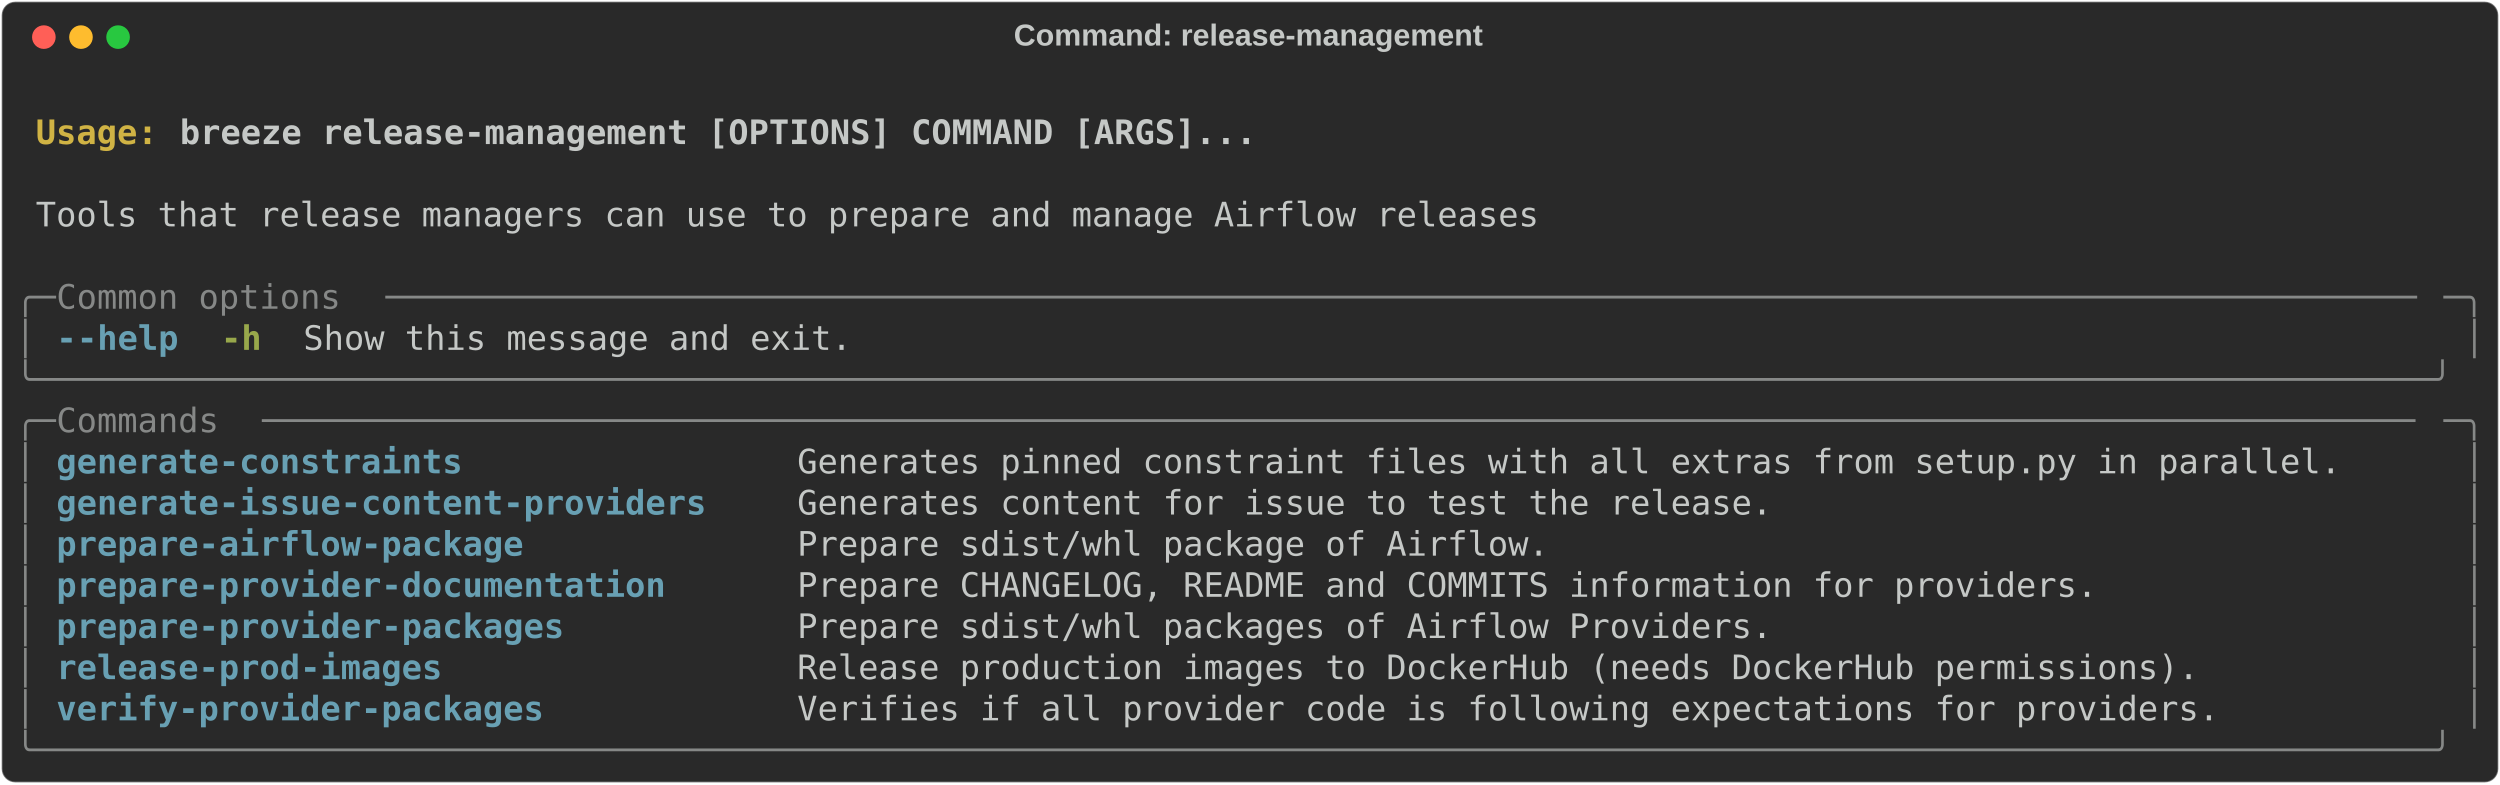
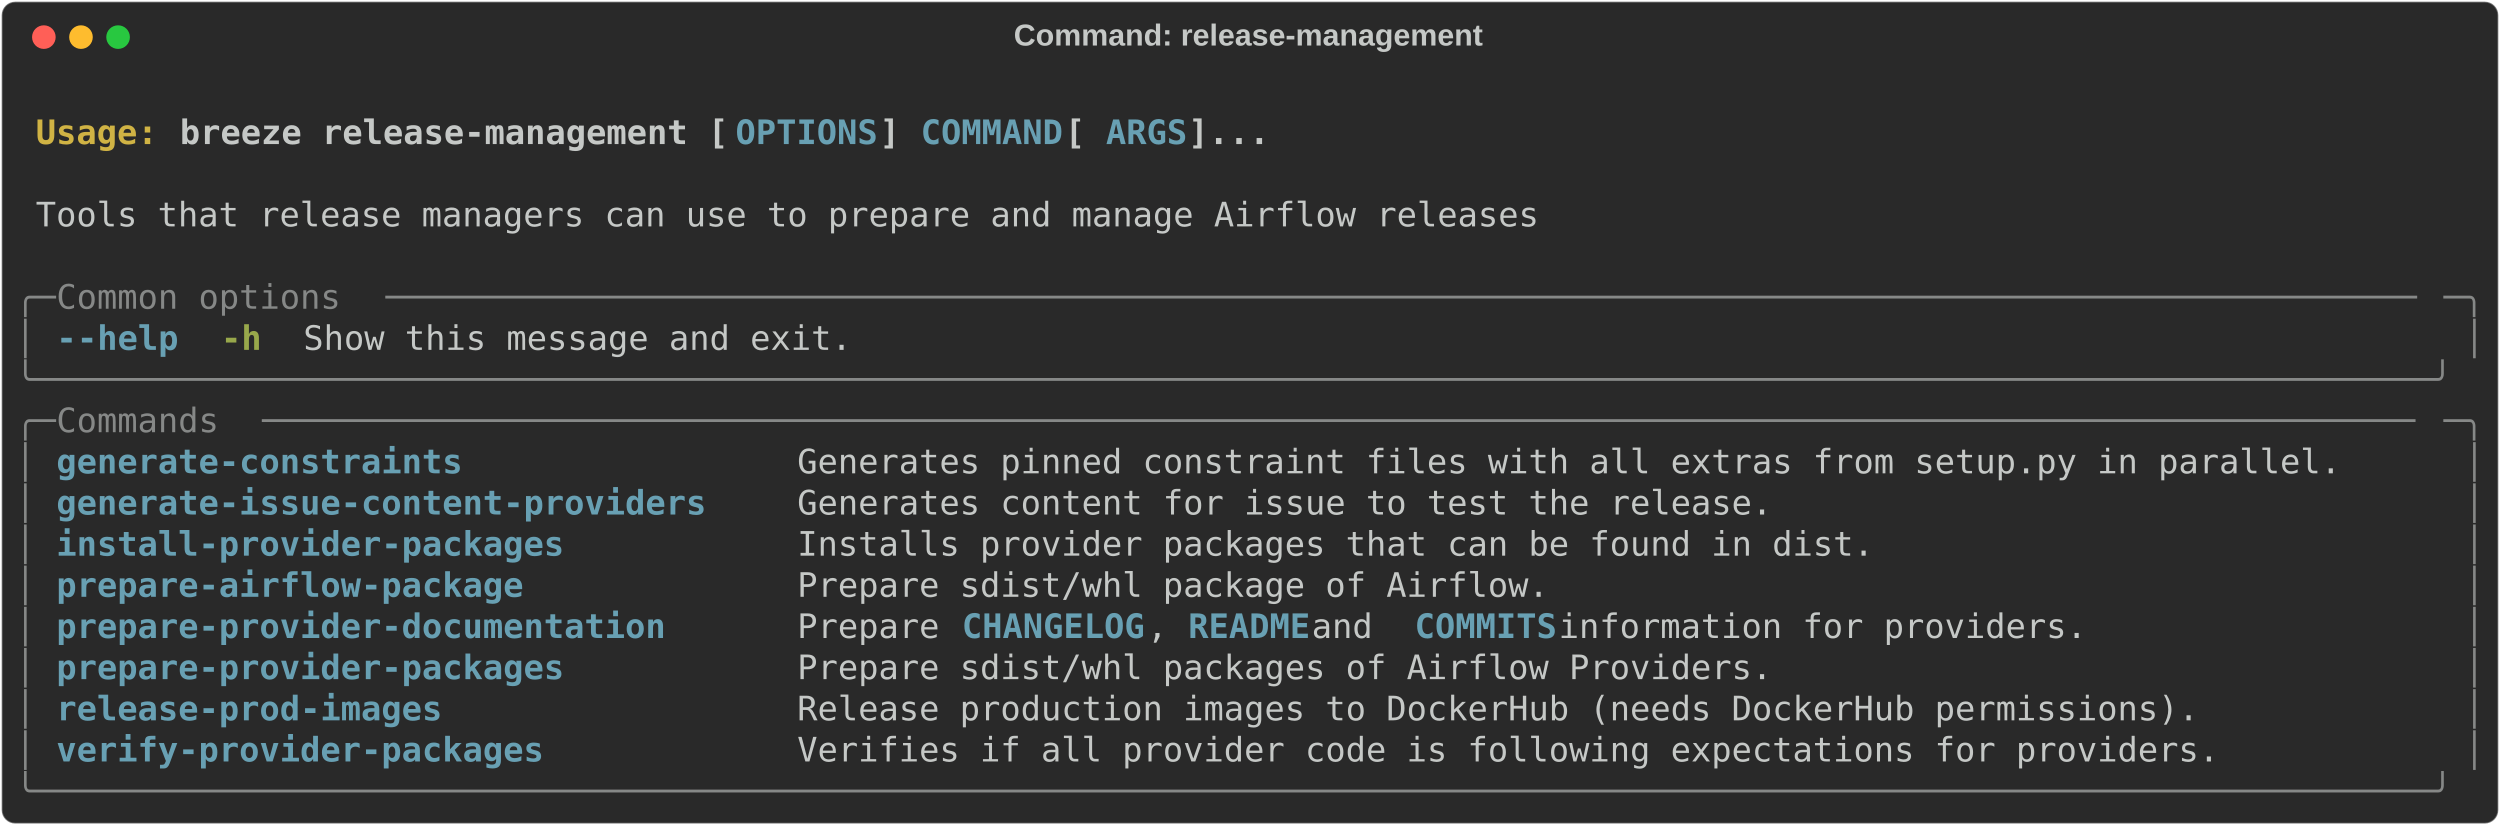
- <svg xmlns="http://www.w3.org/2000/svg" class="rich-terminal" viewBox="0 0 1482 464.8">
+ <svg xmlns="http://www.w3.org/2000/svg" class="rich-terminal" viewBox="0 0 1482 489.2">
  <style>

    @font-face {
        font-family: "Fira Code";
        src: local("FiraCode-Regular"),
                url("https://cdnjs.cloudflare.com/ajax/libs/firacode/6.2.0/woff2/FiraCode-Regular.woff2") format("woff2"),
                url("https://cdnjs.cloudflare.com/ajax/libs/firacode/6.2.0/woff/FiraCode-Regular.woff") format("woff");
        font-style: normal;
        font-weight: 400;
    }
    @font-face {
        font-family: "Fira Code";
        src: local("FiraCode-Bold"),
                url("https://cdnjs.cloudflare.com/ajax/libs/firacode/6.2.0/woff2/FiraCode-Bold.woff2") format("woff2"),
                url("https://cdnjs.cloudflare.com/ajax/libs/firacode/6.2.0/woff/FiraCode-Bold.woff") format("woff");
        font-style: bold;
        font-weight: 700;
    }

    .breeze-release-management-matrix {
        font-family: Fira Code, monospace;
        font-size: 20px;
        line-height: 24.4px;
        font-variant-east-asian: full-width;
    }

    .breeze-release-management-title {
        font-size: 18px;
        font-weight: bold;
        font-family: arial;
    }

    .breeze-release-management-r1 { fill: #c5c8c6;font-weight: bold }
.breeze-release-management-r2 { fill: #c5c8c6 }
.breeze-release-management-r3 { fill: #d0b344;font-weight: bold }
- .breeze-release-management-r4 { fill: #868887 }
- .breeze-release-management-r5 { fill: #68a0b3;font-weight: bold }
+ .breeze-release-management-r4 { fill: #68a0b3;font-weight: bold }
+ .breeze-release-management-r5 { fill: #868887 }
.breeze-release-management-r6 { fill: #98a84b;font-weight: bold }
    </style>
  <defs>
    <clipPath id="breeze-release-management-clip-terminal">
-       <rect x="0" y="0" width="1463.0" height="413.8" />
+       <rect x="0" y="0" width="1463.0" height="438.2" />
    </clipPath>
    <clipPath id="breeze-release-management-line-0">
      <rect x="0" y="1.5" width="1464" height="24.65" />
    </clipPath>
    <clipPath id="breeze-release-management-line-1">
      <rect x="0" y="25.9" width="1464" height="24.65" />
    </clipPath>
    <clipPath id="breeze-release-management-line-2">
      <rect x="0" y="50.3" width="1464" height="24.65" />
    </clipPath>
    <clipPath id="breeze-release-management-line-3">
      <rect x="0" y="74.7" width="1464" height="24.65" />
    </clipPath>
    <clipPath id="breeze-release-management-line-4">
      <rect x="0" y="99.1" width="1464" height="24.65" />
    </clipPath>
    <clipPath id="breeze-release-management-line-5">
      <rect x="0" y="123.5" width="1464" height="24.65" />
    </clipPath>
    <clipPath id="breeze-release-management-line-6">
      <rect x="0" y="147.9" width="1464" height="24.65" />
    </clipPath>
    <clipPath id="breeze-release-management-line-7">
      <rect x="0" y="172.3" width="1464" height="24.65" />
    </clipPath>
    <clipPath id="breeze-release-management-line-8">
      <rect x="0" y="196.7" width="1464" height="24.65" />
    </clipPath>
    <clipPath id="breeze-release-management-line-9">
      <rect x="0" y="221.1" width="1464" height="24.65" />
    </clipPath>
    <clipPath id="breeze-release-management-line-10">
      <rect x="0" y="245.5" width="1464" height="24.65" />
    </clipPath>
    <clipPath id="breeze-release-management-line-11">
      <rect x="0" y="269.9" width="1464" height="24.65" />
    </clipPath>
    <clipPath id="breeze-release-management-line-12">
      <rect x="0" y="294.3" width="1464" height="24.65" />
    </clipPath>
    <clipPath id="breeze-release-management-line-13">
      <rect x="0" y="318.7" width="1464" height="24.65" />
    </clipPath>
    <clipPath id="breeze-release-management-line-14">
      <rect x="0" y="343.1" width="1464" height="24.65" />
    </clipPath>
    <clipPath id="breeze-release-management-line-15">
      <rect x="0" y="367.5" width="1464" height="24.65" />
    </clipPath>
+     <clipPath id="breeze-release-management-line-16">
+       <rect x="0" y="391.9" width="1464" height="24.65" />
+     </clipPath>
  </defs>
-   <rect fill="#292929" stroke="rgba(255,255,255,0.35)" stroke-width="1" x="1" y="1" width="1480" height="462.8" rx="8" />
+   <rect fill="#292929" stroke="rgba(255,255,255,0.35)" stroke-width="1" x="1" y="1" width="1480" height="487.2" rx="8" />
  <text class="breeze-release-management-title" fill="#c5c8c6" text-anchor="middle" x="740" y="27">Command: release-management</text>
  <g transform="translate(26,22)">
    <circle cx="0" cy="0" r="7" fill="#ff5f57" />
    <circle cx="22" cy="0" r="7" fill="#febc2e" />
    <circle cx="44" cy="0" r="7" fill="#28c840" />
  </g>
  <g transform="translate(9, 41)" clip-path="url(#breeze-release-management-clip-terminal)">
    <g class="breeze-release-management-matrix">
      <text class="breeze-release-management-r2" x="1464" y="20" textLength="12.2" clip-path="url(#breeze-release-management-line-0)">
</text>
      <text class="breeze-release-management-r3" x="12.2" y="44.4" textLength="85.4" clip-path="url(#breeze-release-management-line-1)">Usage: </text>
-       <text class="breeze-release-management-r1" x="97.6" y="44.4" textLength="646.6" clip-path="url(#breeze-release-management-line-1)">breeze release-management [OPTIONS] COMMAND [ARGS]...</text>
+       <text class="breeze-release-management-r1" x="97.6" y="44.4" textLength="329.4" clip-path="url(#breeze-release-management-line-1)">breeze release-management [</text>
+       <text class="breeze-release-management-r4" x="427" y="44.4" textLength="85.4" clip-path="url(#breeze-release-management-line-1)">OPTIONS</text>
+       <text class="breeze-release-management-r1" x="512.4" y="44.4" textLength="24.4" clip-path="url(#breeze-release-management-line-1)">] </text>
+       <text class="breeze-release-management-r4" x="536.8" y="44.4" textLength="85.4" clip-path="url(#breeze-release-management-line-1)">COMMAND</text>
+       <text class="breeze-release-management-r1" x="622.2" y="44.4" textLength="24.4" clip-path="url(#breeze-release-management-line-1)"> [</text>
+       <text class="breeze-release-management-r4" x="646.6" y="44.4" textLength="48.8" clip-path="url(#breeze-release-management-line-1)">ARGS</text>
+       <text class="breeze-release-management-r1" x="695.4" y="44.4" textLength="48.8" clip-path="url(#breeze-release-management-line-1)">]...</text>
      <text class="breeze-release-management-r2" x="1464" y="44.4" textLength="12.2" clip-path="url(#breeze-release-management-line-1)">
</text>
      <text class="breeze-release-management-r2" x="1464" y="68.8" textLength="12.2" clip-path="url(#breeze-release-management-line-2)">
</text>
      <text class="breeze-release-management-r2" x="12.2" y="93.2" textLength="902.8" clip-path="url(#breeze-release-management-line-3)">Tools that release managers can use to prepare and manage Airflow releases</text>
      <text class="breeze-release-management-r2" x="1464" y="93.2" textLength="12.2" clip-path="url(#breeze-release-management-line-3)">
</text>
      <text class="breeze-release-management-r2" x="1464" y="117.6" textLength="12.2" clip-path="url(#breeze-release-management-line-4)">
</text>
-       <text class="breeze-release-management-r4" x="0" y="142" textLength="24.4" clip-path="url(#breeze-release-management-line-5)">╭─</text>
-       <text class="breeze-release-management-r4" x="24.4" y="142" textLength="195.2" clip-path="url(#breeze-release-management-line-5)"> Common options </text>
-       <text class="breeze-release-management-r4" x="219.6" y="142" textLength="1220" clip-path="url(#breeze-release-management-line-5)">────────────────────────────────────────────────────────────────────────────────────────────────────</text>
-       <text class="breeze-release-management-r4" x="1439.6" y="142" textLength="24.4" clip-path="url(#breeze-release-management-line-5)">─╮</text>
+       <text class="breeze-release-management-r5" x="0" y="142" textLength="24.4" clip-path="url(#breeze-release-management-line-5)">╭─</text>
+       <text class="breeze-release-management-r5" x="24.4" y="142" textLength="195.2" clip-path="url(#breeze-release-management-line-5)"> Common options </text>
+       <text class="breeze-release-management-r5" x="219.6" y="142" textLength="1220" clip-path="url(#breeze-release-management-line-5)">────────────────────────────────────────────────────────────────────────────────────────────────────</text>
+       <text class="breeze-release-management-r5" x="1439.6" y="142" textLength="24.4" clip-path="url(#breeze-release-management-line-5)">─╮</text>
      <text class="breeze-release-management-r2" x="1464" y="142" textLength="12.2" clip-path="url(#breeze-release-management-line-5)">
</text>
-       <text class="breeze-release-management-r4" x="0" y="166.4" textLength="12.2" clip-path="url(#breeze-release-management-line-6)">│</text>
-       <text class="breeze-release-management-r5" x="24.4" y="166.4" textLength="12.2" clip-path="url(#breeze-release-management-line-6)">-</text>
-       <text class="breeze-release-management-r5" x="36.6" y="166.4" textLength="61" clip-path="url(#breeze-release-management-line-6)">-help</text>
+       <text class="breeze-release-management-r5" x="0" y="166.4" textLength="12.2" clip-path="url(#breeze-release-management-line-6)">│</text>
+       <text class="breeze-release-management-r4" x="24.4" y="166.4" textLength="12.2" clip-path="url(#breeze-release-management-line-6)">-</text>
+       <text class="breeze-release-management-r4" x="36.6" y="166.4" textLength="61" clip-path="url(#breeze-release-management-line-6)">-help</text>
      <text class="breeze-release-management-r6" x="122" y="166.4" textLength="24.4" clip-path="url(#breeze-release-management-line-6)">-h</text>
      <text class="breeze-release-management-r2" x="170.8" y="166.4" textLength="329.4" clip-path="url(#breeze-release-management-line-6)">Show this message and exit.</text>
-       <text class="breeze-release-management-r4" x="1451.8" y="166.4" textLength="12.2" clip-path="url(#breeze-release-management-line-6)">│</text>
+       <text class="breeze-release-management-r5" x="1451.8" y="166.4" textLength="12.2" clip-path="url(#breeze-release-management-line-6)">│</text>
      <text class="breeze-release-management-r2" x="1464" y="166.4" textLength="12.2" clip-path="url(#breeze-release-management-line-6)">
</text>
-       <text class="breeze-release-management-r4" x="0" y="190.8" textLength="1464" clip-path="url(#breeze-release-management-line-7)">╰──────────────────────────────────────────────────────────────────────────────────────────────────────────────────────╯</text>
+       <text class="breeze-release-management-r5" x="0" y="190.8" textLength="1464" clip-path="url(#breeze-release-management-line-7)">╰──────────────────────────────────────────────────────────────────────────────────────────────────────────────────────╯</text>
      <text class="breeze-release-management-r2" x="1464" y="190.8" textLength="12.2" clip-path="url(#breeze-release-management-line-7)">
</text>
-       <text class="breeze-release-management-r4" x="0" y="215.2" textLength="24.4" clip-path="url(#breeze-release-management-line-8)">╭─</text>
-       <text class="breeze-release-management-r4" x="24.4" y="215.2" textLength="122" clip-path="url(#breeze-release-management-line-8)"> Commands </text>
-       <text class="breeze-release-management-r4" x="146.4" y="215.2" textLength="1293.2" clip-path="url(#breeze-release-management-line-8)">──────────────────────────────────────────────────────────────────────────────────────────────────────────</text>
-       <text class="breeze-release-management-r4" x="1439.6" y="215.2" textLength="24.4" clip-path="url(#breeze-release-management-line-8)">─╮</text>
+       <text class="breeze-release-management-r5" x="0" y="215.2" textLength="24.4" clip-path="url(#breeze-release-management-line-8)">╭─</text>
+       <text class="breeze-release-management-r5" x="24.4" y="215.2" textLength="122" clip-path="url(#breeze-release-management-line-8)"> Commands </text>
+       <text class="breeze-release-management-r5" x="146.4" y="215.2" textLength="1293.2" clip-path="url(#breeze-release-management-line-8)">──────────────────────────────────────────────────────────────────────────────────────────────────────────</text>
+       <text class="breeze-release-management-r5" x="1439.6" y="215.2" textLength="24.4" clip-path="url(#breeze-release-management-line-8)">─╮</text>
      <text class="breeze-release-management-r2" x="1464" y="215.2" textLength="12.2" clip-path="url(#breeze-release-management-line-8)">
</text>
-       <text class="breeze-release-management-r4" x="0" y="239.6" textLength="12.2" clip-path="url(#breeze-release-management-line-9)">│</text>
-       <text class="breeze-release-management-r5" x="24.4" y="239.6" textLength="414.8" clip-path="url(#breeze-release-management-line-9)">generate-constraints              </text>
+       <text class="breeze-release-management-r5" x="0" y="239.6" textLength="12.2" clip-path="url(#breeze-release-management-line-9)">│</text>
+       <text class="breeze-release-management-r4" x="24.4" y="239.6" textLength="414.8" clip-path="url(#breeze-release-management-line-9)">generate-constraints              </text>
      <text class="breeze-release-management-r2" x="463.6" y="239.6" textLength="976" clip-path="url(#breeze-release-management-line-9)">Generates pinned constraint files with all extras from setup.py in parallel.    </text>
-       <text class="breeze-release-management-r4" x="1451.8" y="239.6" textLength="12.2" clip-path="url(#breeze-release-management-line-9)">│</text>
+       <text class="breeze-release-management-r5" x="1451.8" y="239.6" textLength="12.2" clip-path="url(#breeze-release-management-line-9)">│</text>
      <text class="breeze-release-management-r2" x="1464" y="239.6" textLength="12.2" clip-path="url(#breeze-release-management-line-9)">
</text>
-       <text class="breeze-release-management-r4" x="0" y="264" textLength="12.2" clip-path="url(#breeze-release-management-line-10)">│</text>
-       <text class="breeze-release-management-r5" x="24.4" y="264" textLength="414.8" clip-path="url(#breeze-release-management-line-10)">generate-issue-content-providers  </text>
+       <text class="breeze-release-management-r5" x="0" y="264" textLength="12.2" clip-path="url(#breeze-release-management-line-10)">│</text>
+       <text class="breeze-release-management-r4" x="24.4" y="264" textLength="414.8" clip-path="url(#breeze-release-management-line-10)">generate-issue-content-providers  </text>
      <text class="breeze-release-management-r2" x="463.6" y="264" textLength="976" clip-path="url(#breeze-release-management-line-10)">Generates content for issue to test the release.                                </text>
-       <text class="breeze-release-management-r4" x="1451.8" y="264" textLength="12.2" clip-path="url(#breeze-release-management-line-10)">│</text>
+       <text class="breeze-release-management-r5" x="1451.8" y="264" textLength="12.2" clip-path="url(#breeze-release-management-line-10)">│</text>
      <text class="breeze-release-management-r2" x="1464" y="264" textLength="12.2" clip-path="url(#breeze-release-management-line-10)">
</text>
-       <text class="breeze-release-management-r4" x="0" y="288.4" textLength="12.2" clip-path="url(#breeze-release-management-line-11)">│</text>
-       <text class="breeze-release-management-r5" x="24.4" y="288.4" textLength="414.8" clip-path="url(#breeze-release-management-line-11)">prepare-airflow-package           </text>
-       <text class="breeze-release-management-r2" x="463.6" y="288.4" textLength="976" clip-path="url(#breeze-release-management-line-11)">Prepare sdist/whl package of Airflow.                                           </text>
-       <text class="breeze-release-management-r4" x="1451.8" y="288.4" textLength="12.2" clip-path="url(#breeze-release-management-line-11)">│</text>
+       <text class="breeze-release-management-r5" x="0" y="288.4" textLength="12.2" clip-path="url(#breeze-release-management-line-11)">│</text>
+       <text class="breeze-release-management-r4" x="24.4" y="288.4" textLength="414.8" clip-path="url(#breeze-release-management-line-11)">install-provider-packages         </text>
+       <text class="breeze-release-management-r2" x="463.6" y="288.4" textLength="976" clip-path="url(#breeze-release-management-line-11)">Installs provider packages that can be found in dist.                           </text>
+       <text class="breeze-release-management-r5" x="1451.8" y="288.4" textLength="12.2" clip-path="url(#breeze-release-management-line-11)">│</text>
      <text class="breeze-release-management-r2" x="1464" y="288.4" textLength="12.2" clip-path="url(#breeze-release-management-line-11)">
</text>
-       <text class="breeze-release-management-r4" x="0" y="312.8" textLength="12.2" clip-path="url(#breeze-release-management-line-12)">│</text>
-       <text class="breeze-release-management-r5" x="24.4" y="312.8" textLength="414.8" clip-path="url(#breeze-release-management-line-12)">prepare-provider-documentation    </text>
-       <text class="breeze-release-management-r2" x="463.6" y="312.8" textLength="976" clip-path="url(#breeze-release-management-line-12)">Prepare CHANGELOG, README and COMMITS information for providers.                </text>
-       <text class="breeze-release-management-r4" x="1451.8" y="312.8" textLength="12.2" clip-path="url(#breeze-release-management-line-12)">│</text>
+       <text class="breeze-release-management-r5" x="0" y="312.8" textLength="12.2" clip-path="url(#breeze-release-management-line-12)">│</text>
+       <text class="breeze-release-management-r4" x="24.4" y="312.8" textLength="414.8" clip-path="url(#breeze-release-management-line-12)">prepare-airflow-package           </text>
+       <text class="breeze-release-management-r2" x="463.6" y="312.8" textLength="976" clip-path="url(#breeze-release-management-line-12)">Prepare sdist/whl package of Airflow.                                           </text>
+       <text class="breeze-release-management-r5" x="1451.8" y="312.8" textLength="12.2" clip-path="url(#breeze-release-management-line-12)">│</text>
      <text class="breeze-release-management-r2" x="1464" y="312.8" textLength="12.2" clip-path="url(#breeze-release-management-line-12)">
</text>
-       <text class="breeze-release-management-r4" x="0" y="337.2" textLength="12.2" clip-path="url(#breeze-release-management-line-13)">│</text>
-       <text class="breeze-release-management-r5" x="24.4" y="337.2" textLength="414.8" clip-path="url(#breeze-release-management-line-13)">prepare-provider-packages         </text>
-       <text class="breeze-release-management-r2" x="463.6" y="337.2" textLength="976" clip-path="url(#breeze-release-management-line-13)">Prepare sdist/whl packages of Airflow Providers.                                </text>
-       <text class="breeze-release-management-r4" x="1451.8" y="337.2" textLength="12.2" clip-path="url(#breeze-release-management-line-13)">│</text>
+       <text class="breeze-release-management-r5" x="0" y="337.2" textLength="12.2" clip-path="url(#breeze-release-management-line-13)">│</text>
+       <text class="breeze-release-management-r4" x="24.4" y="337.2" textLength="414.8" clip-path="url(#breeze-release-management-line-13)">prepare-provider-documentation    </text>
+       <text class="breeze-release-management-r2" x="463.6" y="337.2" textLength="97.6" clip-path="url(#breeze-release-management-line-13)">Prepare </text>
+       <text class="breeze-release-management-r4" x="561.2" y="337.2" textLength="109.8" clip-path="url(#breeze-release-management-line-13)">CHANGELOG</text>
+       <text class="breeze-release-management-r2" x="671" y="337.2" textLength="24.4" clip-path="url(#breeze-release-management-line-13)">, </text>
+       <text class="breeze-release-management-r4" x="695.4" y="337.2" textLength="73.2" clip-path="url(#breeze-release-management-line-13)">README</text>
+       <text class="breeze-release-management-r2" x="768.6" y="337.2" textLength="61" clip-path="url(#breeze-release-management-line-13)"> and </text>
+       <text class="breeze-release-management-r4" x="829.6" y="337.2" textLength="85.4" clip-path="url(#breeze-release-management-line-13)">COMMITS</text>
+       <text class="breeze-release-management-r2" x="915" y="337.2" textLength="524.6" clip-path="url(#breeze-release-management-line-13)"> information for providers.                </text>
+       <text class="breeze-release-management-r5" x="1451.8" y="337.2" textLength="12.2" clip-path="url(#breeze-release-management-line-13)">│</text>
      <text class="breeze-release-management-r2" x="1464" y="337.2" textLength="12.2" clip-path="url(#breeze-release-management-line-13)">
</text>
-       <text class="breeze-release-management-r4" x="0" y="361.6" textLength="12.2" clip-path="url(#breeze-release-management-line-14)">│</text>
-       <text class="breeze-release-management-r5" x="24.4" y="361.6" textLength="414.8" clip-path="url(#breeze-release-management-line-14)">release-prod-images               </text>
-       <text class="breeze-release-management-r2" x="463.6" y="361.6" textLength="976" clip-path="url(#breeze-release-management-line-14)">Release production images to DockerHub (needs DockerHub permissions).           </text>
-       <text class="breeze-release-management-r4" x="1451.8" y="361.6" textLength="12.2" clip-path="url(#breeze-release-management-line-14)">│</text>
+       <text class="breeze-release-management-r5" x="0" y="361.6" textLength="12.2" clip-path="url(#breeze-release-management-line-14)">│</text>
+       <text class="breeze-release-management-r4" x="24.4" y="361.6" textLength="414.8" clip-path="url(#breeze-release-management-line-14)">prepare-provider-packages         </text>
+       <text class="breeze-release-management-r2" x="463.6" y="361.6" textLength="976" clip-path="url(#breeze-release-management-line-14)">Prepare sdist/whl packages of Airflow Providers.                                </text>
+       <text class="breeze-release-management-r5" x="1451.8" y="361.6" textLength="12.2" clip-path="url(#breeze-release-management-line-14)">│</text>
      <text class="breeze-release-management-r2" x="1464" y="361.6" textLength="12.2" clip-path="url(#breeze-release-management-line-14)">
</text>
-       <text class="breeze-release-management-r4" x="0" y="386" textLength="12.2" clip-path="url(#breeze-release-management-line-15)">│</text>
-       <text class="breeze-release-management-r5" x="24.4" y="386" textLength="414.8" clip-path="url(#breeze-release-management-line-15)">verify-provider-packages          </text>
-       <text class="breeze-release-management-r2" x="463.6" y="386" textLength="976" clip-path="url(#breeze-release-management-line-15)">Verifies if all provider code is following expectations for providers.          </text>
-       <text class="breeze-release-management-r4" x="1451.8" y="386" textLength="12.2" clip-path="url(#breeze-release-management-line-15)">│</text>
+       <text class="breeze-release-management-r5" x="0" y="386" textLength="12.2" clip-path="url(#breeze-release-management-line-15)">│</text>
+       <text class="breeze-release-management-r4" x="24.4" y="386" textLength="414.8" clip-path="url(#breeze-release-management-line-15)">release-prod-images               </text>
+       <text class="breeze-release-management-r2" x="463.6" y="386" textLength="976" clip-path="url(#breeze-release-management-line-15)">Release production images to DockerHub (needs DockerHub permissions).           </text>
+       <text class="breeze-release-management-r5" x="1451.8" y="386" textLength="12.2" clip-path="url(#breeze-release-management-line-15)">│</text>
      <text class="breeze-release-management-r2" x="1464" y="386" textLength="12.2" clip-path="url(#breeze-release-management-line-15)">
</text>
-       <text class="breeze-release-management-r4" x="0" y="410.4" textLength="1464" clip-path="url(#breeze-release-management-line-16)">╰──────────────────────────────────────────────────────────────────────────────────────────────────────────────────────╯</text>
+       <text class="breeze-release-management-r5" x="0" y="410.4" textLength="12.2" clip-path="url(#breeze-release-management-line-16)">│</text>
+       <text class="breeze-release-management-r4" x="24.4" y="410.4" textLength="414.8" clip-path="url(#breeze-release-management-line-16)">verify-provider-packages          </text>
+       <text class="breeze-release-management-r2" x="463.6" y="410.4" textLength="976" clip-path="url(#breeze-release-management-line-16)">Verifies if all provider code is following expectations for providers.          </text>
+       <text class="breeze-release-management-r5" x="1451.8" y="410.4" textLength="12.2" clip-path="url(#breeze-release-management-line-16)">│</text>
      <text class="breeze-release-management-r2" x="1464" y="410.4" textLength="12.2" clip-path="url(#breeze-release-management-line-16)">
+ </text>
+       <text class="breeze-release-management-r5" x="0" y="434.8" textLength="1464" clip-path="url(#breeze-release-management-line-17)">╰──────────────────────────────────────────────────────────────────────────────────────────────────────────────────────╯</text>
+       <text class="breeze-release-management-r2" x="1464" y="434.8" textLength="12.2" clip-path="url(#breeze-release-management-line-17)">
</text>
    </g>
  </g>
</svg>
